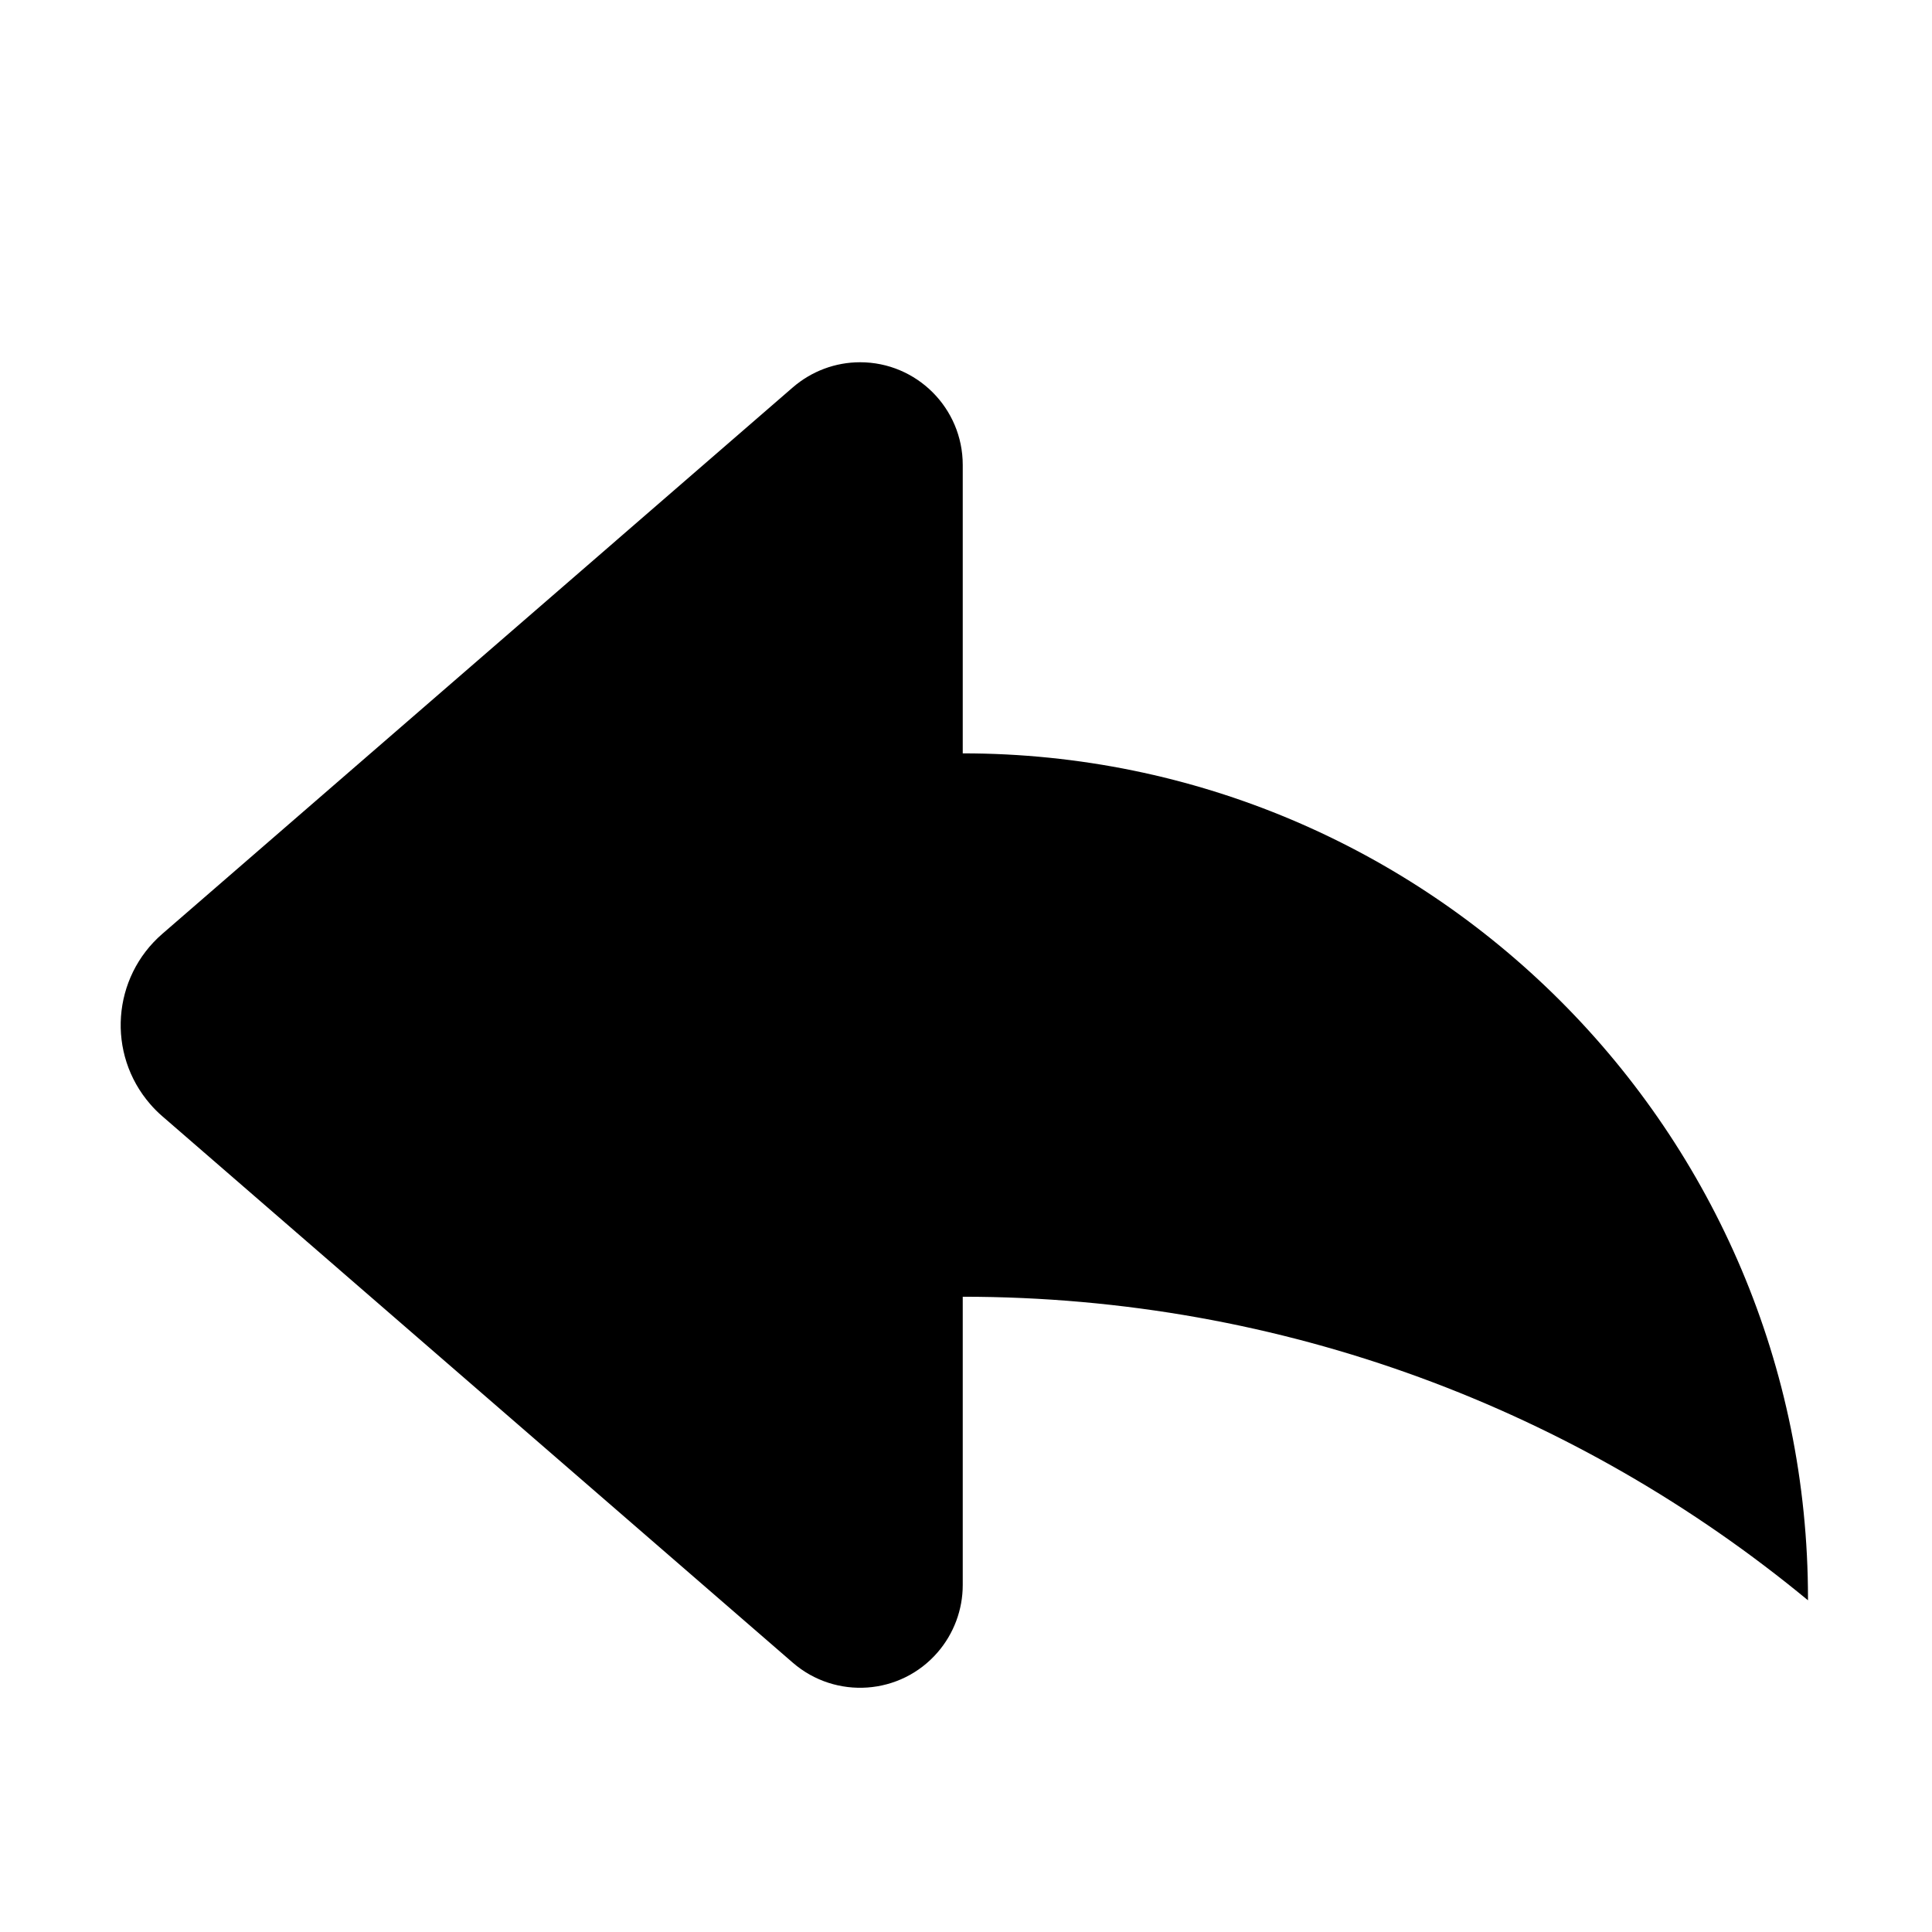
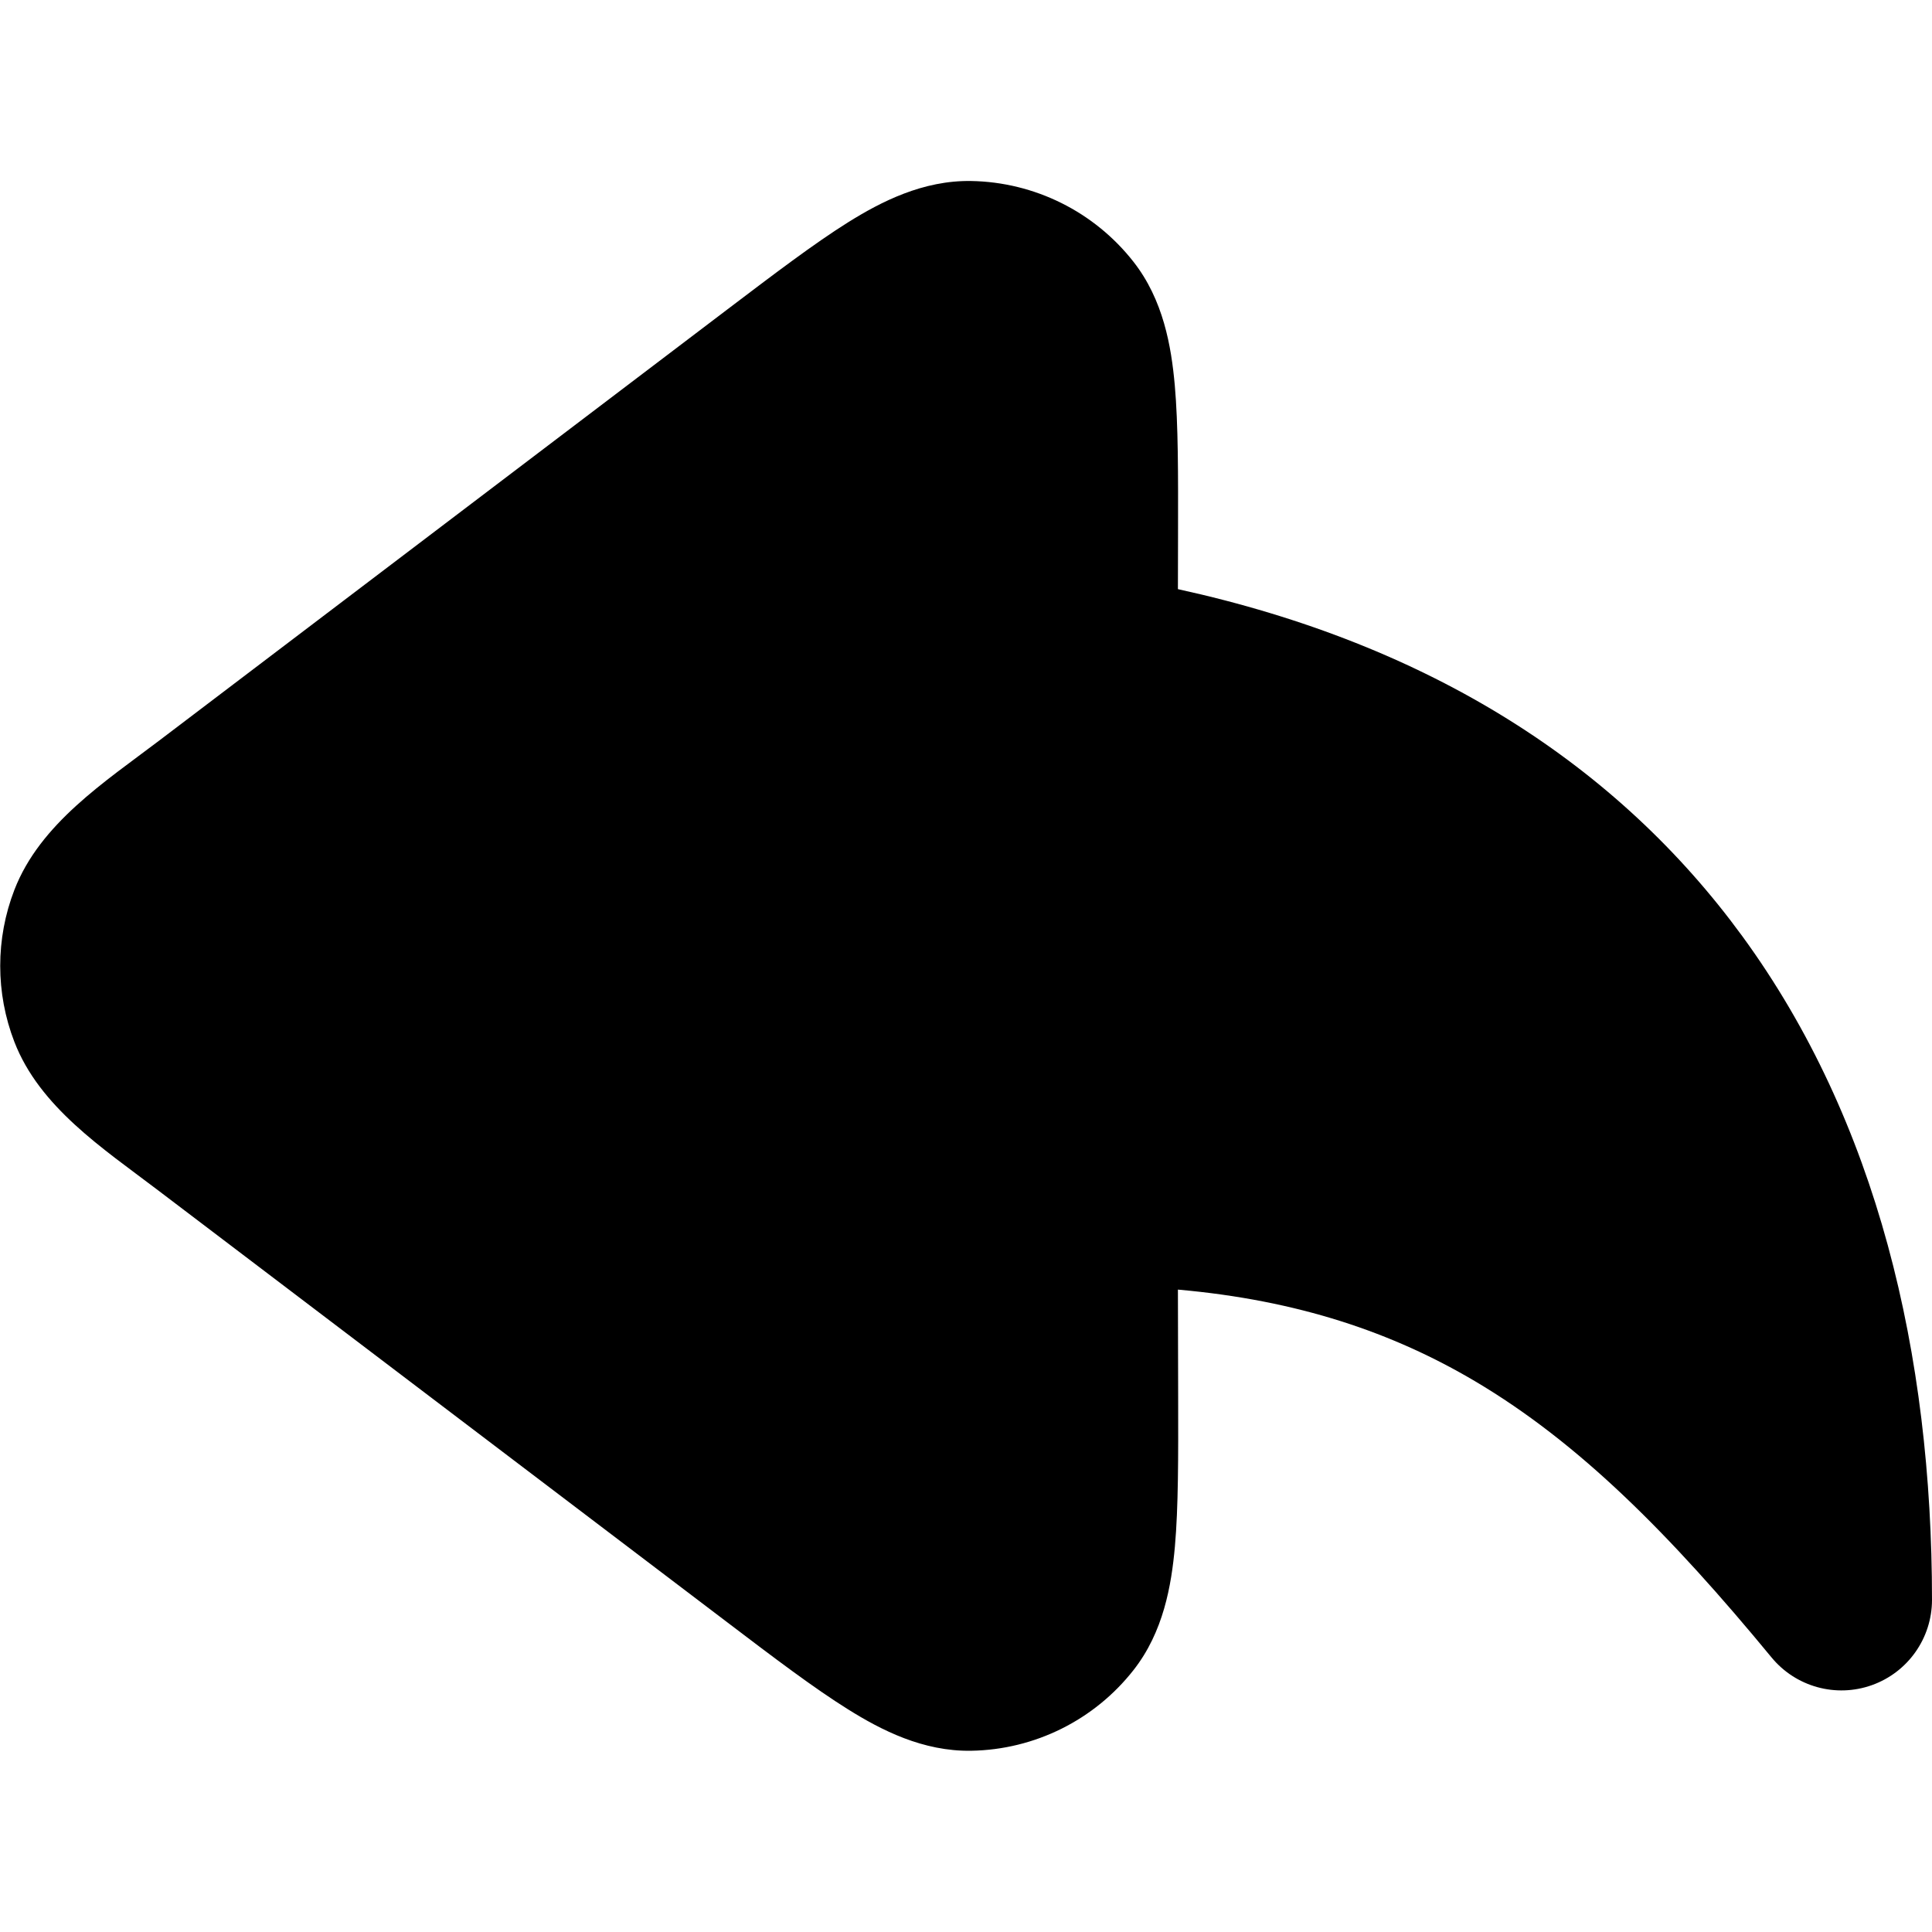
- <svg xmlns="http://www.w3.org/2000/svg" fill="none" height="16" viewBox="0 0 16 16" width="16">
-   <path clip-rule="evenodd" d="m7.973 13.127c0 .204-.074.402-.208.557-.307.355-.844.393-1.199.086l-5.221-4.525c-.036-.031-.07-.065-.101-.101-.362-.417-.317-1.049.101-1.411l5.221-4.525c.155-.134.352-.208.557-.208.469 0 .85.381.85.85v2.389c3.866 0 7 3.134 7 7v.014c-1.902-1.571-4.341-2.514-7-2.514z" fill="currentColor" fill-rule="evenodd" />
+ <svg xmlns="http://www.w3.org/2000/svg" width="16" height="16" fill="none" viewBox="0 0 16 16">
+   <path fill="currentColor" d="M8.044 1.499c-.4-.007-.747.171-1.022.343-.278.174-.61.426-.999.721L1.32 6.132c-.449.341-.989.689-1.201 1.238a1.746 1.746 0 0 0 0 1.258c.208.539.735.884 1.176 1.219l4.729 3.589c.388.295.72.546.999.72.275.172.621.35 1.021.343a1.746 1.746 0 0 0 1.344-.669c.247-.315.313-.699.342-1.022.029-.327.028-.744.027-1.231l-.002-.897c.996.088 1.778.355 2.461.759.863.511 1.615 1.268 2.455 2.287A.75.75 0 0 0 16 13.25c0-2.036-.453-3.966-1.571-5.497-1.029-1.409-2.573-2.414-4.674-2.874l.001-.458c.001-.487.002-.904-.027-1.231-.029-.323-.095-.707-.342-1.022a1.746 1.746 0 0 0-1.344-.669Z" />
</svg>
